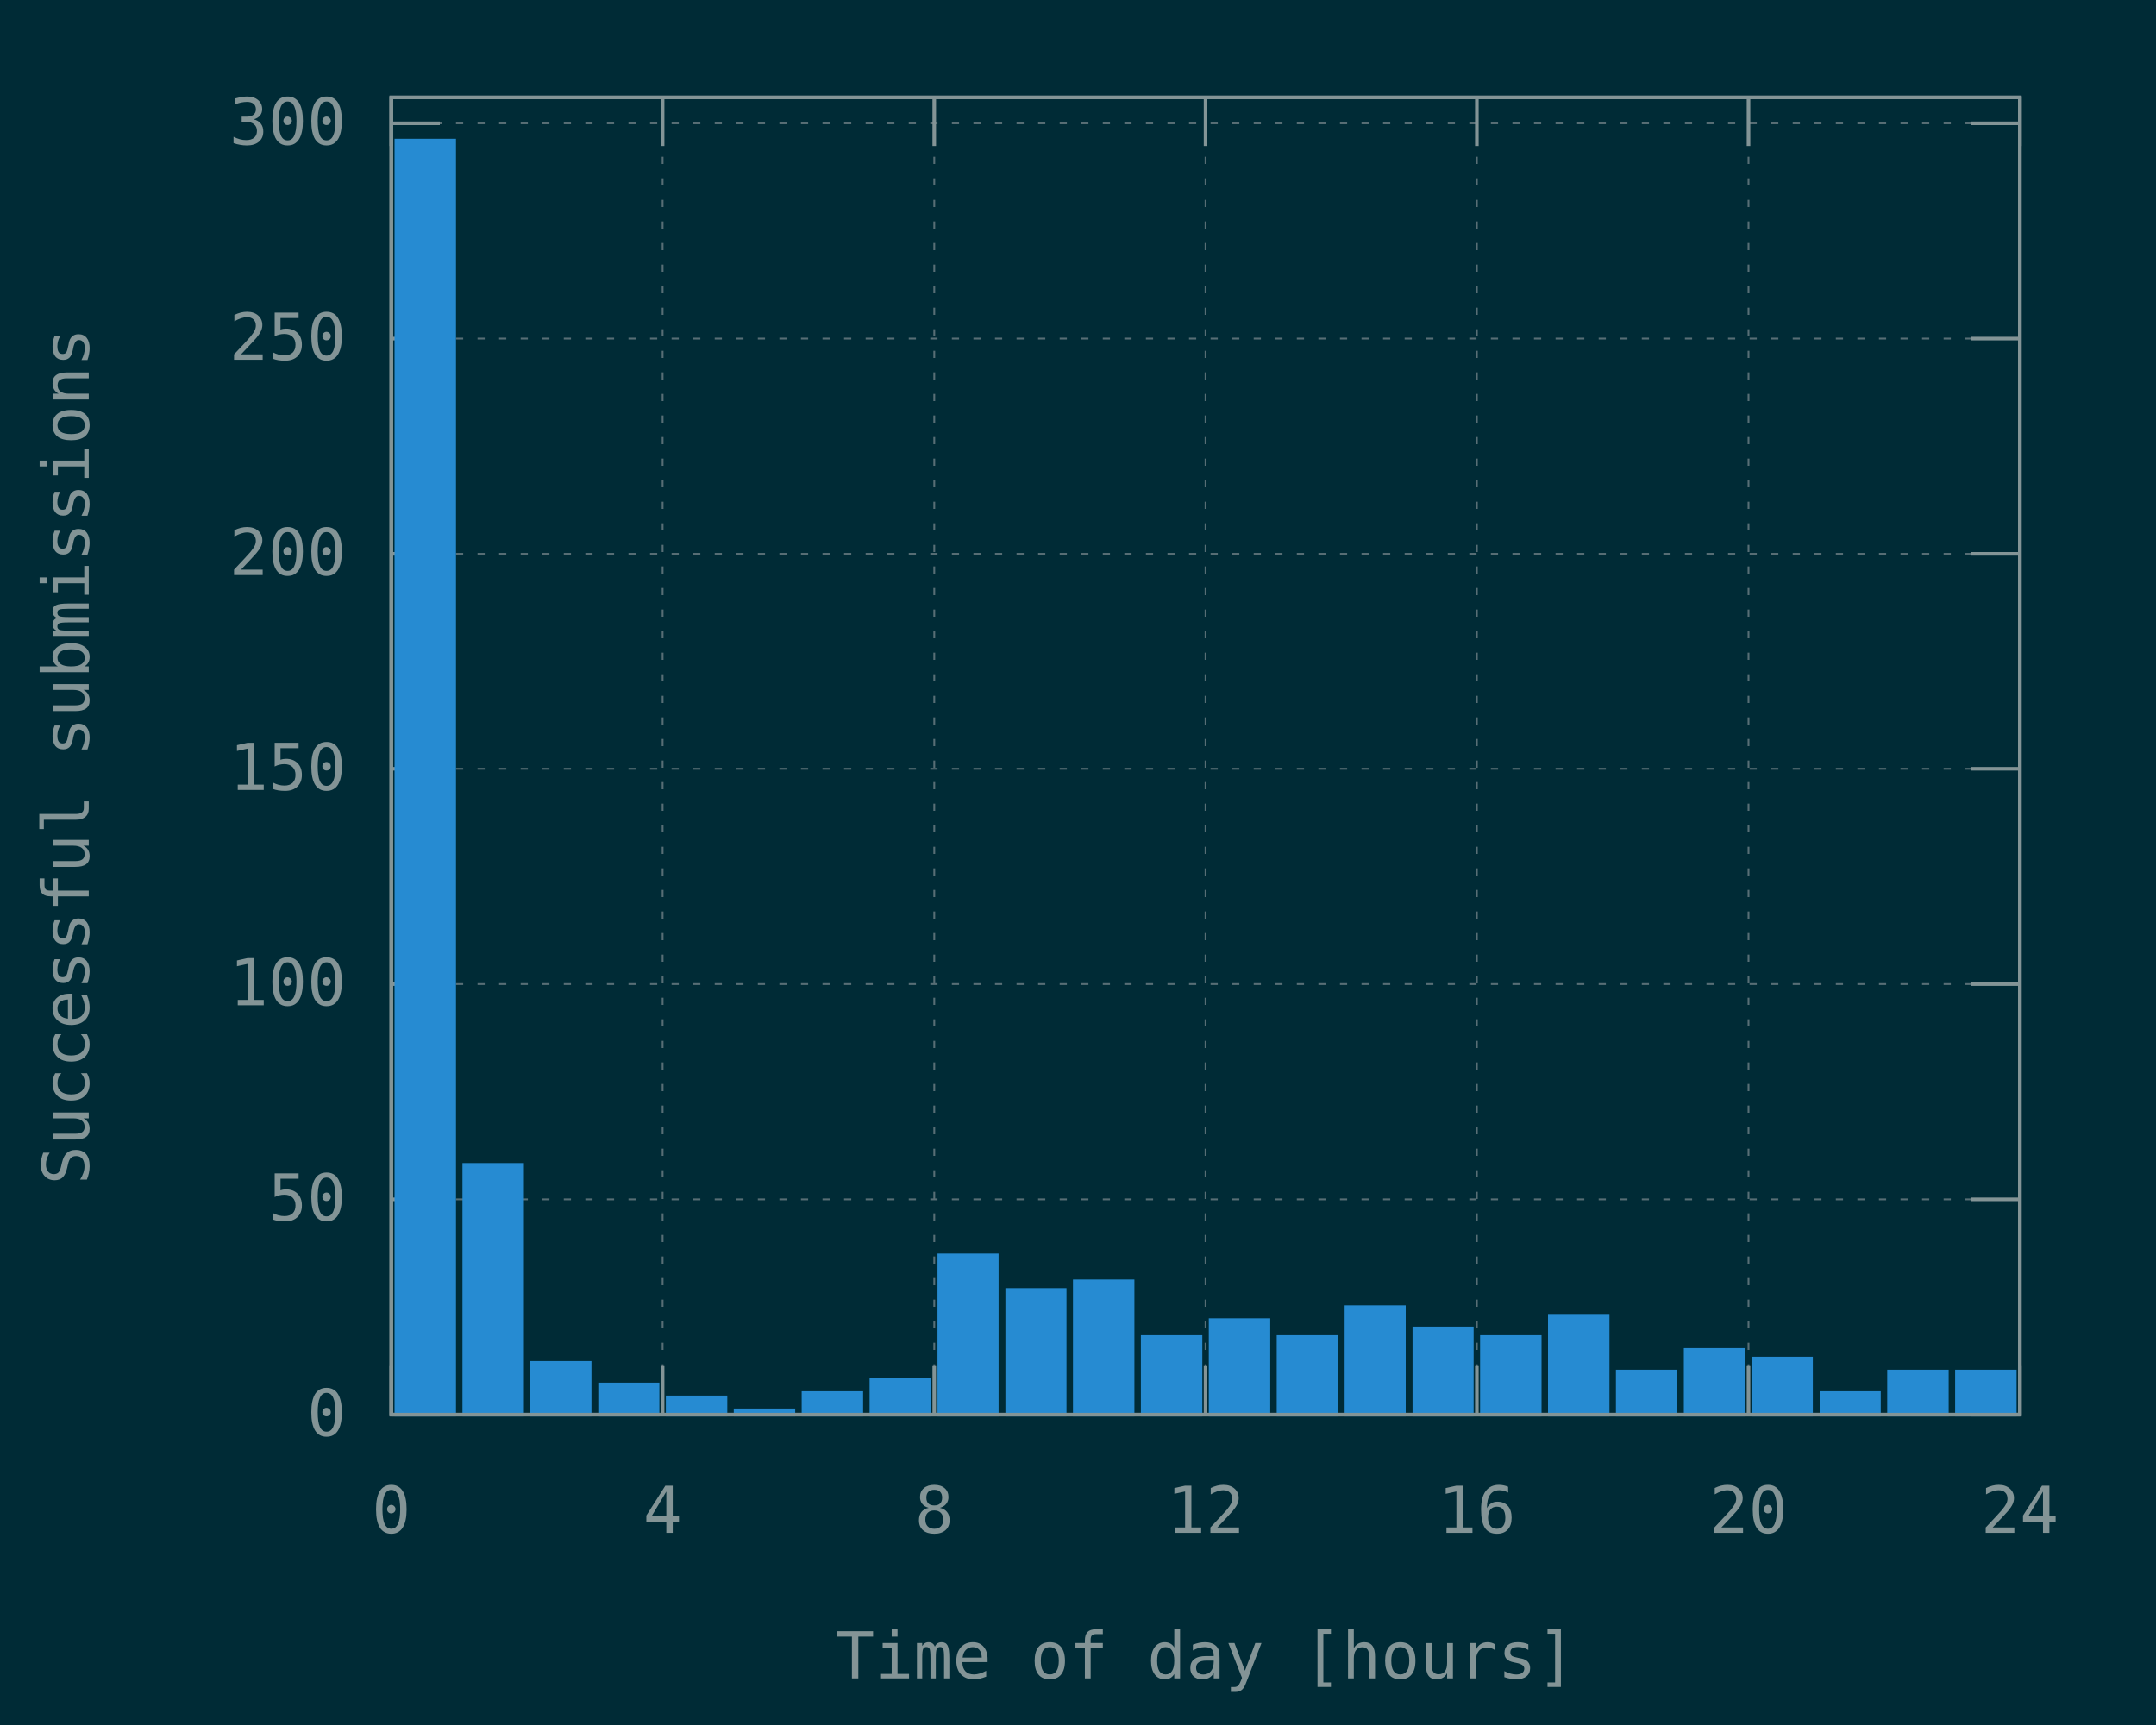
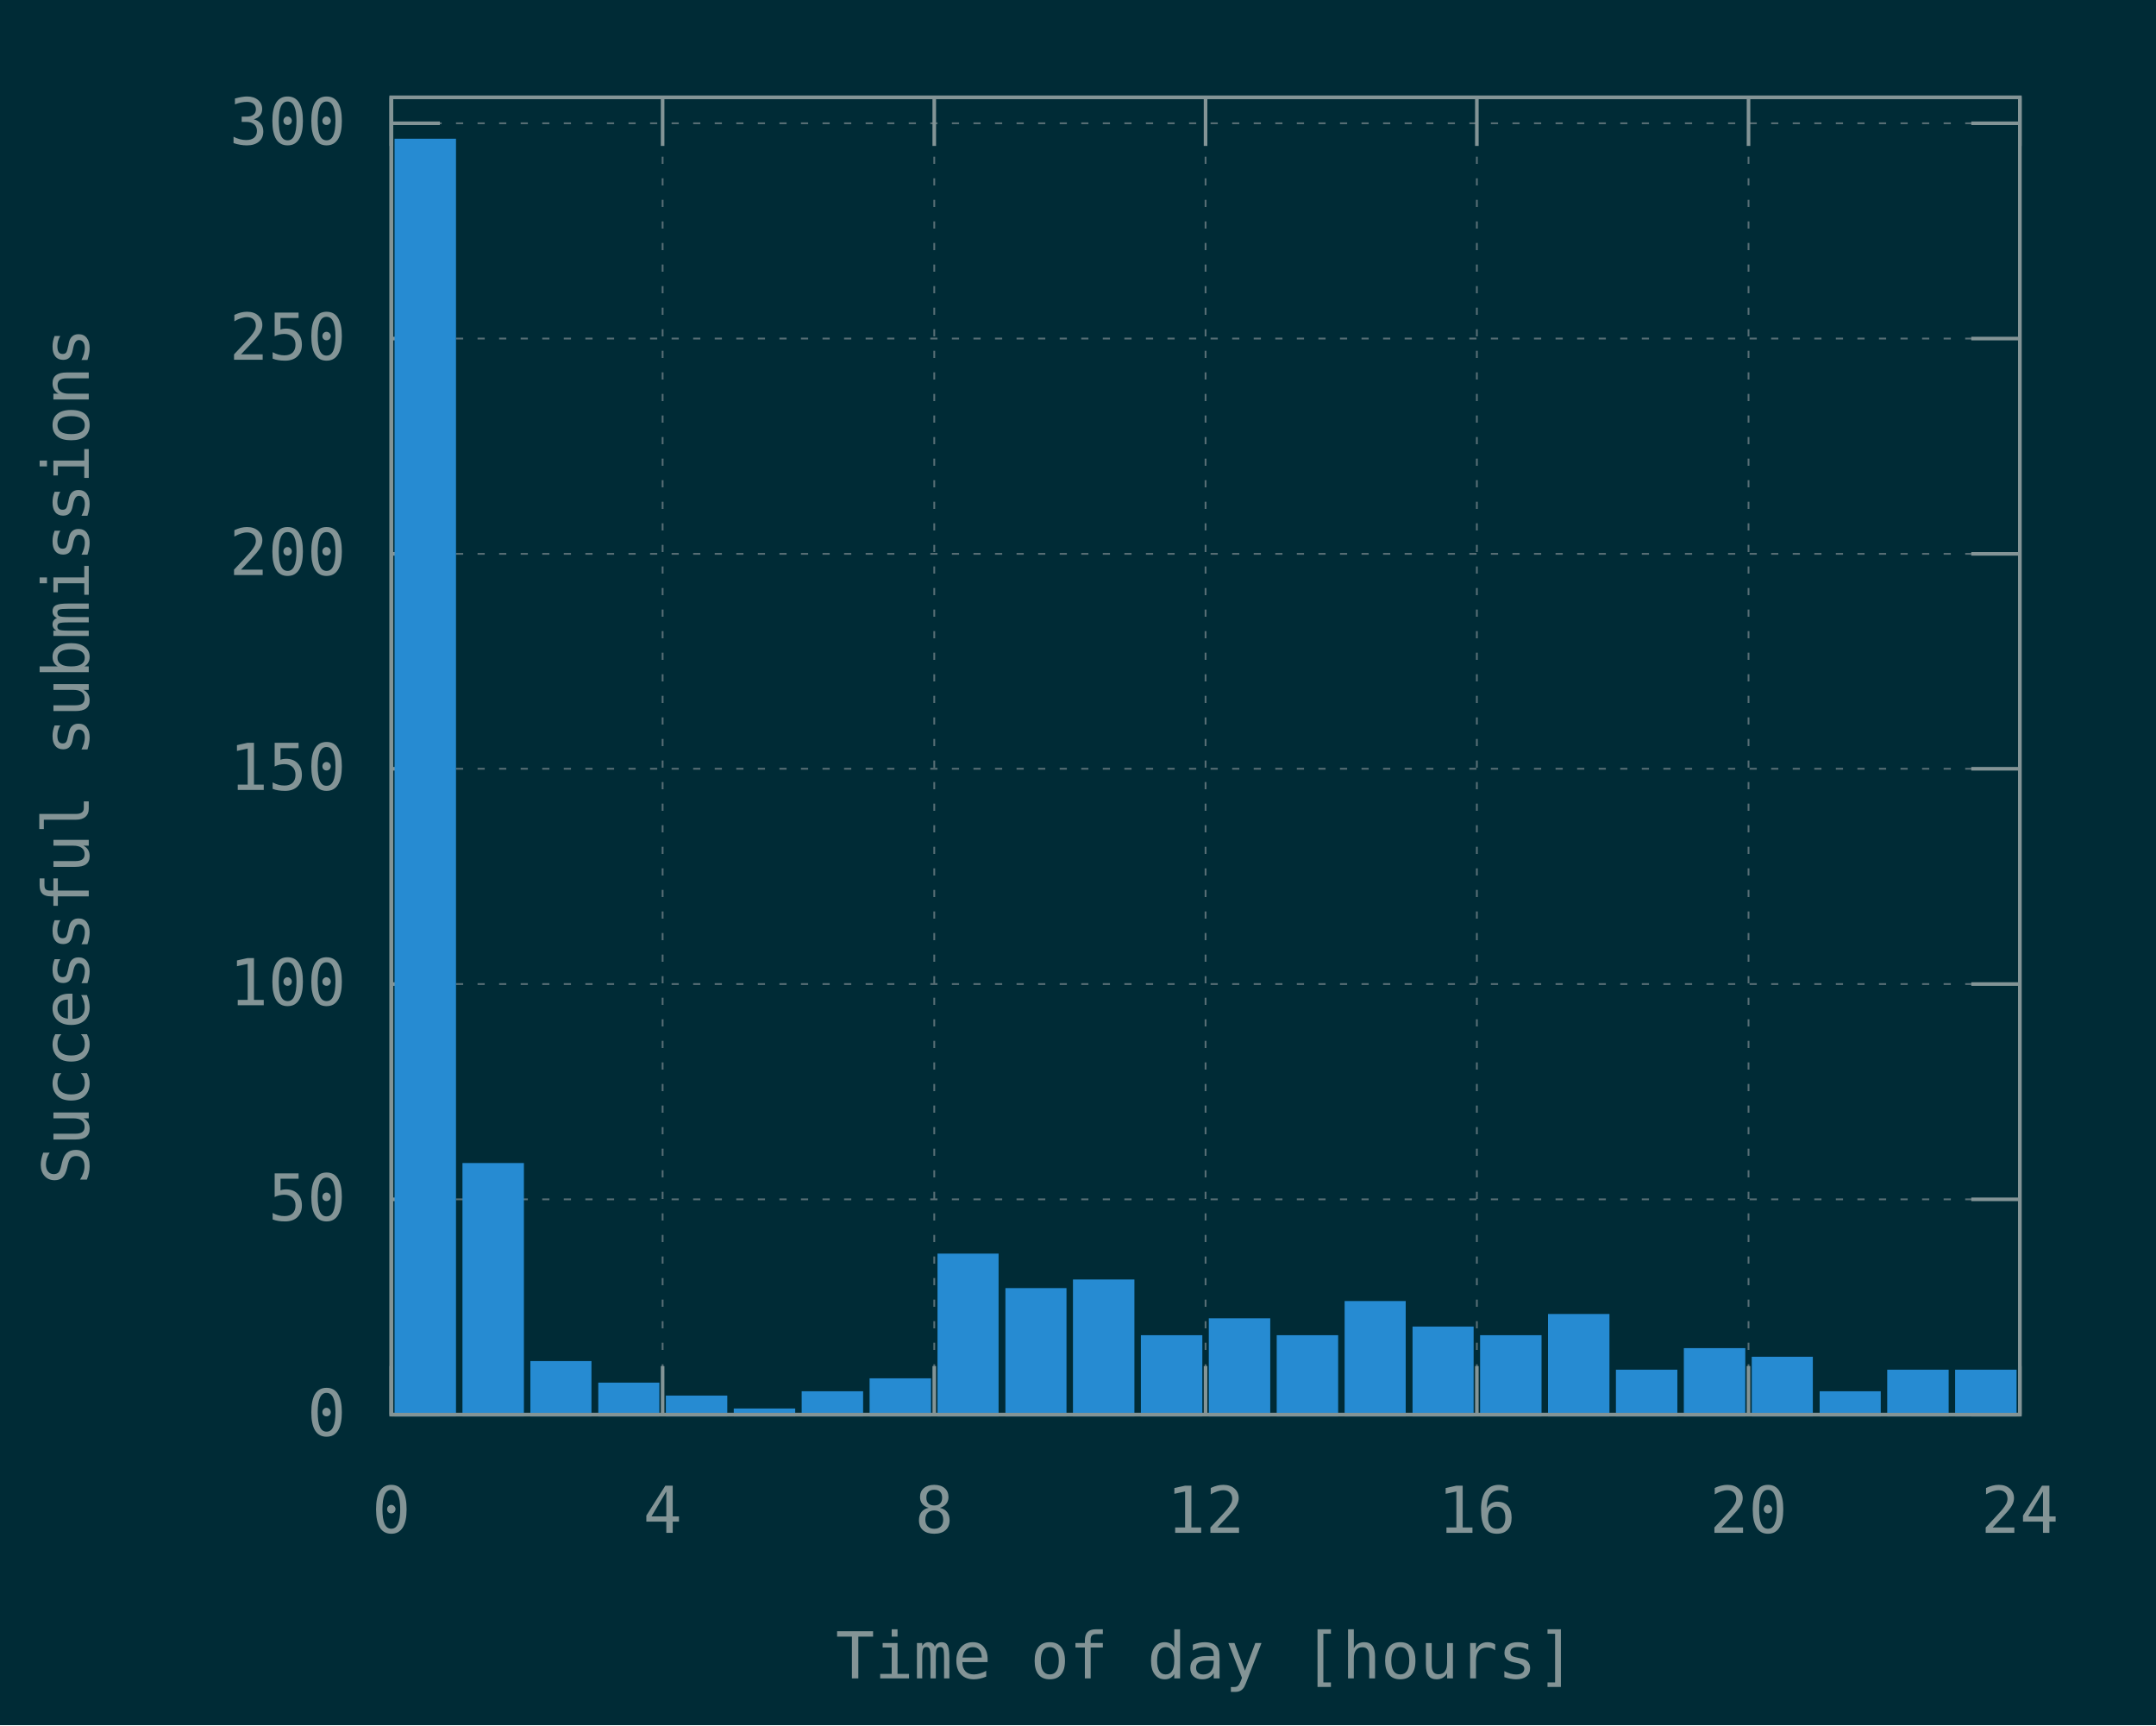
<svg xmlns="http://www.w3.org/2000/svg" xmlns:xlink="http://www.w3.org/1999/xlink" width="600" height="480" viewBox="0 0 600 480">
  <g id="gnuplot_canvas">
    <rect x="0" y="0" width="600" height="480" fill="#002b36" />
    <defs>
      <circle id="gpDot" r="0.5" stroke-width="0.5" stroke="currentColor" />
      <path id="gpPt0" stroke-width="0.148" stroke="currentColor" d="M-1,0 h2 M0,-1 v2" />
      <path id="gpPt1" stroke-width="0.148" stroke="currentColor" d="M-1,-1 L1,1 M1,-1 L-1,1" />
      <path id="gpPt2" stroke-width="0.148" stroke="currentColor" d="M-1,0 L1,0 M0,-1 L0,1 M-1,-1 L1,1 M-1,1 L1,-1" />
      <rect id="gpPt3" stroke-width="0.148" stroke="currentColor" x="-1" y="-1" width="2" height="2" />
      <rect id="gpPt4" stroke-width="0.148" stroke="currentColor" fill="currentColor" x="-1" y="-1" width="2" height="2" />
      <circle id="gpPt5" stroke-width="0.148" stroke="currentColor" cx="0" cy="0" r="1" />
      <use xlink:href="#gpPt5" id="gpPt6" fill="currentColor" stroke="none" />
      <path id="gpPt7" stroke-width="0.148" stroke="currentColor" d="M0,-1.33 L-1.33,0.67 L1.33,0.67 z" />
      <use xlink:href="#gpPt7" id="gpPt8" fill="currentColor" stroke="none" />
      <use xlink:href="#gpPt7" id="gpPt9" stroke="currentColor" transform="rotate(180)" />
      <use xlink:href="#gpPt9" id="gpPt10" fill="currentColor" stroke="none" />
      <use xlink:href="#gpPt3" id="gpPt11" stroke="currentColor" transform="rotate(45)" />
      <use xlink:href="#gpPt11" id="gpPt12" fill="currentColor" stroke="none" />
      <path id="gpPt13" stroke-width="0.148" stroke="currentColor" d="M0,1.330 L1.265,0.411 L0.782,-1.067 L-0.782,-1.076 L-1.265,0.411 z" />
      <use xlink:href="#gpPt13" id="gpPt14" fill="currentColor" stroke="none" />
      <filter id="textbox" filterUnits="objectBoundingBox" x="0" y="0" height="1" width="1">
        <feFlood flood-color="#002B36" flood-opacity="1" result="bgnd" />
        <feComposite in="SourceGraphic" in2="bgnd" operator="atop" />
      </filter>
      <filter id="greybox" filterUnits="objectBoundingBox" x="0" y="0" height="1" width="1">
        <feFlood flood-color="lightgrey" flood-opacity="1" result="grey" />
        <feComposite in="SourceGraphic" in2="grey" operator="atop" />
      </filter>
    </defs>
    <g fill="none" color="#002B36" stroke="currentColor" stroke-width="1.00" stroke-linecap="butt" stroke-linejoin="miter">
</g>
    <g fill="none" color="black" stroke="currentColor" stroke-width="1.00" stroke-linecap="butt" stroke-linejoin="miter">
</g>
    <g fill="none" color="black" stroke="rgb(131, 148, 150)" stroke-width="0.50" stroke-linecap="butt" stroke-linejoin="miter">
</g>
    <g fill="none" color="gray" stroke="currentColor" stroke-width="0.50" stroke-linecap="butt" stroke-linejoin="miter">
      <path stroke="rgb( 88, 110, 117)" stroke-dasharray="2,4" class="gridline" d="M108.9,393.6 L562.1,393.6  " />
    </g>
    <g fill="none" color="gray" stroke="rgb( 88, 110, 117)" stroke-width="1.00" stroke-linecap="butt" stroke-linejoin="miter">
</g>
    <g fill="none" color="black" stroke="currentColor" stroke-width="1.00" stroke-linecap="butt" stroke-linejoin="miter">
      <path stroke="rgb(131, 148, 150)" d="M108.9,393.6 L122.4,393.6 M562.1,393.6 L548.6,393.6  " />
      <g transform="translate(96.3,399.5)" stroke="none" fill="rgb(131,148,150)" font-family="Inconsolata" font-size="18.00" text-anchor="end">
        <text>
          <tspan font-family="Inconsolata"> 0</tspan>
        </text>
      </g>
    </g>
    <g fill="none" color="black" stroke="currentColor" stroke-width="1.00" stroke-linecap="butt" stroke-linejoin="miter">
</g>
    <g fill="none" color="black" stroke="rgb(131, 148, 150)" stroke-width="0.50" stroke-linecap="butt" stroke-linejoin="miter">
</g>
    <g fill="none" color="gray" stroke="currentColor" stroke-width="0.50" stroke-linecap="butt" stroke-linejoin="miter">
      <path stroke="rgb( 88, 110, 117)" stroke-dasharray="2,4" class="gridline" d="M108.9,333.7 L562.1,333.7  " />
    </g>
    <g fill="none" color="gray" stroke="rgb( 88, 110, 117)" stroke-width="1.00" stroke-linecap="butt" stroke-linejoin="miter">
</g>
    <g fill="none" color="black" stroke="currentColor" stroke-width="1.00" stroke-linecap="butt" stroke-linejoin="miter">
      <path stroke="rgb(131, 148, 150)" d="M108.9,333.7 L122.4,333.7 M562.1,333.7 L548.6,333.7  " />
      <g transform="translate(96.3,339.6)" stroke="none" fill="rgb(131,148,150)" font-family="Inconsolata" font-size="18.00" text-anchor="end">
        <text>
          <tspan font-family="Inconsolata"> 50</tspan>
        </text>
      </g>
    </g>
    <g fill="none" color="black" stroke="currentColor" stroke-width="1.00" stroke-linecap="butt" stroke-linejoin="miter">
</g>
    <g fill="none" color="black" stroke="rgb(131, 148, 150)" stroke-width="0.50" stroke-linecap="butt" stroke-linejoin="miter">
</g>
    <g fill="none" color="gray" stroke="currentColor" stroke-width="0.50" stroke-linecap="butt" stroke-linejoin="miter">
      <path stroke="rgb( 88, 110, 117)" stroke-dasharray="2,4" class="gridline" d="M108.9,273.8 L562.1,273.8  " />
    </g>
    <g fill="none" color="gray" stroke="rgb( 88, 110, 117)" stroke-width="1.00" stroke-linecap="butt" stroke-linejoin="miter">
</g>
    <g fill="none" color="black" stroke="currentColor" stroke-width="1.00" stroke-linecap="butt" stroke-linejoin="miter">
      <path stroke="rgb(131, 148, 150)" d="M108.9,273.8 L122.4,273.8 M562.1,273.8 L548.6,273.8  " />
      <g transform="translate(96.3,279.7)" stroke="none" fill="rgb(131,148,150)" font-family="Inconsolata" font-size="18.00" text-anchor="end">
        <text>
          <tspan font-family="Inconsolata"> 100</tspan>
        </text>
      </g>
    </g>
    <g fill="none" color="black" stroke="currentColor" stroke-width="1.00" stroke-linecap="butt" stroke-linejoin="miter">
</g>
    <g fill="none" color="black" stroke="rgb(131, 148, 150)" stroke-width="0.50" stroke-linecap="butt" stroke-linejoin="miter">
</g>
    <g fill="none" color="gray" stroke="currentColor" stroke-width="0.50" stroke-linecap="butt" stroke-linejoin="miter">
      <path stroke="rgb( 88, 110, 117)" stroke-dasharray="2,4" class="gridline" d="M108.9,213.9 L562.1,213.9  " />
    </g>
    <g fill="none" color="gray" stroke="rgb( 88, 110, 117)" stroke-width="1.00" stroke-linecap="butt" stroke-linejoin="miter">
</g>
    <g fill="none" color="black" stroke="currentColor" stroke-width="1.00" stroke-linecap="butt" stroke-linejoin="miter">
      <path stroke="rgb(131, 148, 150)" d="M108.9,213.9 L122.4,213.9 M562.1,213.9 L548.6,213.9  " />
      <g transform="translate(96.3,219.8)" stroke="none" fill="rgb(131,148,150)" font-family="Inconsolata" font-size="18.00" text-anchor="end">
        <text>
          <tspan font-family="Inconsolata"> 150</tspan>
        </text>
      </g>
    </g>
    <g fill="none" color="black" stroke="currentColor" stroke-width="1.00" stroke-linecap="butt" stroke-linejoin="miter">
</g>
    <g fill="none" color="black" stroke="rgb(131, 148, 150)" stroke-width="0.50" stroke-linecap="butt" stroke-linejoin="miter">
</g>
    <g fill="none" color="gray" stroke="currentColor" stroke-width="0.50" stroke-linecap="butt" stroke-linejoin="miter">
      <path stroke="rgb( 88, 110, 117)" stroke-dasharray="2,4" class="gridline" d="M108.9,154.1 L562.1,154.1  " />
    </g>
    <g fill="none" color="gray" stroke="rgb( 88, 110, 117)" stroke-width="1.00" stroke-linecap="butt" stroke-linejoin="miter">
</g>
    <g fill="none" color="black" stroke="currentColor" stroke-width="1.00" stroke-linecap="butt" stroke-linejoin="miter">
      <path stroke="rgb(131, 148, 150)" d="M108.9,154.1 L122.4,154.1 M562.1,154.1 L548.6,154.1  " />
      <g transform="translate(96.3,160.0)" stroke="none" fill="rgb(131,148,150)" font-family="Inconsolata" font-size="18.00" text-anchor="end">
        <text>
          <tspan font-family="Inconsolata"> 200</tspan>
        </text>
      </g>
    </g>
    <g fill="none" color="black" stroke="currentColor" stroke-width="1.00" stroke-linecap="butt" stroke-linejoin="miter">
</g>
    <g fill="none" color="black" stroke="rgb(131, 148, 150)" stroke-width="0.50" stroke-linecap="butt" stroke-linejoin="miter">
</g>
    <g fill="none" color="gray" stroke="currentColor" stroke-width="0.50" stroke-linecap="butt" stroke-linejoin="miter">
      <path stroke="rgb( 88, 110, 117)" stroke-dasharray="2,4" class="gridline" d="M108.9,94.2 L562.1,94.2  " />
    </g>
    <g fill="none" color="gray" stroke="rgb( 88, 110, 117)" stroke-width="1.00" stroke-linecap="butt" stroke-linejoin="miter">
</g>
    <g fill="none" color="black" stroke="currentColor" stroke-width="1.00" stroke-linecap="butt" stroke-linejoin="miter">
      <path stroke="rgb(131, 148, 150)" d="M108.9,94.2 L122.4,94.2 M562.1,94.2 L548.6,94.2  " />
      <g transform="translate(96.3,100.1)" stroke="none" fill="rgb(131,148,150)" font-family="Inconsolata" font-size="18.00" text-anchor="end">
        <text>
          <tspan font-family="Inconsolata"> 250</tspan>
        </text>
      </g>
    </g>
    <g fill="none" color="black" stroke="currentColor" stroke-width="1.00" stroke-linecap="butt" stroke-linejoin="miter">
</g>
    <g fill="none" color="black" stroke="rgb(131, 148, 150)" stroke-width="0.50" stroke-linecap="butt" stroke-linejoin="miter">
</g>
    <g fill="none" color="gray" stroke="currentColor" stroke-width="0.50" stroke-linecap="butt" stroke-linejoin="miter">
      <path stroke="rgb( 88, 110, 117)" stroke-dasharray="2,4" class="gridline" d="M108.9,34.3 L562.1,34.3  " />
    </g>
    <g fill="none" color="gray" stroke="rgb( 88, 110, 117)" stroke-width="1.00" stroke-linecap="butt" stroke-linejoin="miter">
</g>
    <g fill="none" color="black" stroke="currentColor" stroke-width="1.00" stroke-linecap="butt" stroke-linejoin="miter">
      <path stroke="rgb(131, 148, 150)" d="M108.9,34.3 L122.4,34.3 M562.1,34.3 L548.6,34.3  " />
      <g transform="translate(96.3,40.2)" stroke="none" fill="rgb(131,148,150)" font-family="Inconsolata" font-size="18.00" text-anchor="end">
        <text>
          <tspan font-family="Inconsolata"> 300</tspan>
        </text>
      </g>
    </g>
    <g fill="none" color="black" stroke="currentColor" stroke-width="1.00" stroke-linecap="butt" stroke-linejoin="miter">
</g>
    <g fill="none" color="black" stroke="rgb(131, 148, 150)" stroke-width="0.50" stroke-linecap="butt" stroke-linejoin="miter">
</g>
    <g fill="none" color="gray" stroke="currentColor" stroke-width="0.50" stroke-linecap="butt" stroke-linejoin="miter">
      <path stroke="rgb( 88, 110, 117)" stroke-dasharray="2,4" class="gridline" d="M108.9,393.6 L108.9,27.1  " />
    </g>
    <g fill="none" color="gray" stroke="rgb( 88, 110, 117)" stroke-width="1.00" stroke-linecap="butt" stroke-linejoin="miter">
</g>
    <g fill="none" color="black" stroke="currentColor" stroke-width="1.00" stroke-linecap="butt" stroke-linejoin="miter">
      <path stroke="rgb(131, 148, 150)" d="M108.9,393.6 L108.9,380.1 M108.9,27.1 L108.9,40.6  " />
      <g transform="translate(108.9,426.5)" stroke="none" fill="rgb(131,148,150)" font-family="Inconsolata" font-size="18.00" text-anchor="middle">
        <text>
          <tspan font-family="Inconsolata"> 0</tspan>
        </text>
      </g>
    </g>
    <g fill="none" color="black" stroke="currentColor" stroke-width="1.00" stroke-linecap="butt" stroke-linejoin="miter">
</g>
    <g fill="none" color="black" stroke="rgb(131, 148, 150)" stroke-width="0.50" stroke-linecap="butt" stroke-linejoin="miter">
</g>
    <g fill="none" color="gray" stroke="currentColor" stroke-width="0.50" stroke-linecap="butt" stroke-linejoin="miter">
      <path stroke="rgb( 88, 110, 117)" stroke-dasharray="2,4" class="gridline" d="M184.4,393.6 L184.4,27.1  " />
    </g>
    <g fill="none" color="gray" stroke="rgb( 88, 110, 117)" stroke-width="1.00" stroke-linecap="butt" stroke-linejoin="miter">
</g>
    <g fill="none" color="black" stroke="currentColor" stroke-width="1.00" stroke-linecap="butt" stroke-linejoin="miter">
      <path stroke="rgb(131, 148, 150)" d="M184.4,393.6 L184.4,380.1 M184.4,27.1 L184.4,40.6  " />
      <g transform="translate(184.4,426.5)" stroke="none" fill="rgb(131,148,150)" font-family="Inconsolata" font-size="18.00" text-anchor="middle">
        <text>
          <tspan font-family="Inconsolata"> 4</tspan>
        </text>
      </g>
    </g>
    <g fill="none" color="black" stroke="currentColor" stroke-width="1.00" stroke-linecap="butt" stroke-linejoin="miter">
</g>
    <g fill="none" color="black" stroke="rgb(131, 148, 150)" stroke-width="0.50" stroke-linecap="butt" stroke-linejoin="miter">
</g>
    <g fill="none" color="gray" stroke="currentColor" stroke-width="0.50" stroke-linecap="butt" stroke-linejoin="miter">
      <path stroke="rgb( 88, 110, 117)" stroke-dasharray="2,4" class="gridline" d="M260.0,393.6 L260.0,27.1  " />
    </g>
    <g fill="none" color="gray" stroke="rgb( 88, 110, 117)" stroke-width="1.00" stroke-linecap="butt" stroke-linejoin="miter">
</g>
    <g fill="none" color="black" stroke="currentColor" stroke-width="1.00" stroke-linecap="butt" stroke-linejoin="miter">
      <path stroke="rgb(131, 148, 150)" d="M260.0,393.6 L260.0,380.1 M260.0,27.1 L260.0,40.6  " />
      <g transform="translate(260.0,426.5)" stroke="none" fill="rgb(131,148,150)" font-family="Inconsolata" font-size="18.00" text-anchor="middle">
        <text>
          <tspan font-family="Inconsolata"> 8</tspan>
        </text>
      </g>
    </g>
    <g fill="none" color="black" stroke="currentColor" stroke-width="1.00" stroke-linecap="butt" stroke-linejoin="miter">
</g>
    <g fill="none" color="black" stroke="rgb(131, 148, 150)" stroke-width="0.50" stroke-linecap="butt" stroke-linejoin="miter">
</g>
    <g fill="none" color="gray" stroke="currentColor" stroke-width="0.50" stroke-linecap="butt" stroke-linejoin="miter">
      <path stroke="rgb( 88, 110, 117)" stroke-dasharray="2,4" class="gridline" d="M335.5,393.6 L335.5,27.1  " />
    </g>
    <g fill="none" color="gray" stroke="rgb( 88, 110, 117)" stroke-width="1.00" stroke-linecap="butt" stroke-linejoin="miter">
</g>
    <g fill="none" color="black" stroke="currentColor" stroke-width="1.00" stroke-linecap="butt" stroke-linejoin="miter">
      <path stroke="rgb(131, 148, 150)" d="M335.5,393.6 L335.5,380.1 M335.5,27.1 L335.5,40.6  " />
      <g transform="translate(335.5,426.5)" stroke="none" fill="rgb(131,148,150)" font-family="Inconsolata" font-size="18.00" text-anchor="middle">
        <text>
          <tspan font-family="Inconsolata"> 12</tspan>
        </text>
      </g>
    </g>
    <g fill="none" color="black" stroke="currentColor" stroke-width="1.00" stroke-linecap="butt" stroke-linejoin="miter">
</g>
    <g fill="none" color="black" stroke="rgb(131, 148, 150)" stroke-width="0.50" stroke-linecap="butt" stroke-linejoin="miter">
</g>
    <g fill="none" color="gray" stroke="currentColor" stroke-width="0.50" stroke-linecap="butt" stroke-linejoin="miter">
      <path stroke="rgb( 88, 110, 117)" stroke-dasharray="2,4" class="gridline" d="M411.0,393.6 L411.0,27.1  " />
    </g>
    <g fill="none" color="gray" stroke="rgb( 88, 110, 117)" stroke-width="1.00" stroke-linecap="butt" stroke-linejoin="miter">
</g>
    <g fill="none" color="black" stroke="currentColor" stroke-width="1.00" stroke-linecap="butt" stroke-linejoin="miter">
      <path stroke="rgb(131, 148, 150)" d="M411.0,393.6 L411.0,380.1 M411.0,27.1 L411.0,40.6  " />
      <g transform="translate(411.0,426.5)" stroke="none" fill="rgb(131,148,150)" font-family="Inconsolata" font-size="18.00" text-anchor="middle">
        <text>
          <tspan font-family="Inconsolata"> 16</tspan>
        </text>
      </g>
    </g>
    <g fill="none" color="black" stroke="currentColor" stroke-width="1.00" stroke-linecap="butt" stroke-linejoin="miter">
</g>
    <g fill="none" color="black" stroke="rgb(131, 148, 150)" stroke-width="0.50" stroke-linecap="butt" stroke-linejoin="miter">
</g>
    <g fill="none" color="gray" stroke="currentColor" stroke-width="0.50" stroke-linecap="butt" stroke-linejoin="miter">
      <path stroke="rgb( 88, 110, 117)" stroke-dasharray="2,4" class="gridline" d="M486.6,393.6 L486.6,40.6 L486.6,27.1  " />
    </g>
    <g fill="none" color="gray" stroke="rgb( 88, 110, 117)" stroke-width="1.00" stroke-linecap="butt" stroke-linejoin="miter">
</g>
    <g fill="none" color="black" stroke="currentColor" stroke-width="1.00" stroke-linecap="butt" stroke-linejoin="miter">
      <path stroke="rgb(131, 148, 150)" d="M486.6,393.6 L486.6,380.1 M486.6,27.1 L486.6,40.6  " />
      <g transform="translate(486.6,426.5)" stroke="none" fill="rgb(131,148,150)" font-family="Inconsolata" font-size="18.00" text-anchor="middle">
        <text>
          <tspan font-family="Inconsolata"> 20</tspan>
        </text>
      </g>
    </g>
    <g fill="none" color="black" stroke="currentColor" stroke-width="1.00" stroke-linecap="butt" stroke-linejoin="miter">
</g>
    <g fill="none" color="black" stroke="rgb(131, 148, 150)" stroke-width="0.50" stroke-linecap="butt" stroke-linejoin="miter">
</g>
    <g fill="none" color="gray" stroke="currentColor" stroke-width="0.50" stroke-linecap="butt" stroke-linejoin="miter">
      <path stroke="rgb( 88, 110, 117)" stroke-dasharray="2,4" class="gridline" d="M562.1,393.6 L562.1,27.1  " />
    </g>
    <g fill="none" color="gray" stroke="rgb( 88, 110, 117)" stroke-width="1.00" stroke-linecap="butt" stroke-linejoin="miter">
</g>
    <g fill="none" color="black" stroke="currentColor" stroke-width="1.00" stroke-linecap="butt" stroke-linejoin="miter">
      <path stroke="rgb(131, 148, 150)" d="M562.1,393.6 L562.1,380.1 M562.1,27.1 L562.1,40.6  " />
      <g transform="translate(562.1,426.5)" stroke="none" fill="rgb(131,148,150)" font-family="Inconsolata" font-size="18.00" text-anchor="middle">
        <text>
          <tspan font-family="Inconsolata"> 24</tspan>
        </text>
      </g>
    </g>
    <g fill="none" color="black" stroke="currentColor" stroke-width="1.00" stroke-linecap="butt" stroke-linejoin="miter">
</g>
    <g fill="none" color="black" stroke="currentColor" stroke-width="1.00" stroke-linecap="butt" stroke-linejoin="miter">
      <path stroke="rgb(131, 148, 150)" d="M108.9,27.1 L108.9,393.6 L562.1,393.6 L562.1,27.1 L108.9,27.1 Z  " />
    </g>
    <g fill="none" color="black" stroke="currentColor" stroke-width="1.00" stroke-linecap="butt" stroke-linejoin="miter">
      <g transform="translate(24.7,210.4) rotate(270)" stroke="none" fill="rgb(131,148,150)" font-family="Inconsolata" font-size="18.00" text-anchor="middle">
        <text>
          <tspan font-family="Inconsolata">Successful submissions</tspan>
        </text>
      </g>
    </g>
    <g fill="none" color="black" stroke="currentColor" stroke-width="1.00" stroke-linecap="butt" stroke-linejoin="miter">
      <g transform="translate(335.5,467.0)" stroke="none" fill="rgb(131,148,150)" font-family="Inconsolata" font-size="18.00" text-anchor="middle">
        <text>
          <tspan font-family="Inconsolata">Time of day [hours]</tspan>
        </text>
      </g>
    </g>
    <g fill="none" color="black" stroke="currentColor" stroke-width="1.00" stroke-linecap="butt" stroke-linejoin="miter">
</g>
    <g id="gnuplot_plot_1">
      <g fill="none" color="black" stroke="currentColor" stroke-width="1.00" stroke-linecap="butt" stroke-linejoin="miter">
        <g stroke="none" shape-rendering="crispEdges">
          <polygon fill="rgb( 38, 139, 210)" points="110.3,393.6 126.5,393.6 126.5,39.0 110.3,39.0 " />
        </g>
        <path stroke="rgb( 38, 139, 210)" d="M110.3,393.6 L110.3,39.1 L126.4,39.1 L126.4,393.6 L110.3,393.6 Z  " />
        <g stroke="none" shape-rendering="crispEdges">
          <polygon fill="rgb( 38, 139, 210)" points="129.2,393.6 145.4,393.6 145.4,324.0 129.2,324.0 " />
        </g>
        <path stroke="rgb( 38, 139, 210)" d="M129.2,393.6 L129.2,324.1 L145.3,324.1 L145.3,393.6 L129.2,393.6 Z  " />
        <g stroke="none" shape-rendering="crispEdges">
          <polygon fill="rgb( 38, 139, 210)" points="148.1,393.6 164.2,393.6 164.2,379.1 148.1,379.1 " />
        </g>
        <path stroke="rgb( 38, 139, 210)" d="M148.1,393.6 L148.1,379.2 L164.1,379.2 L164.1,393.6 L148.1,393.6 Z  " />
        <g stroke="none" shape-rendering="crispEdges">
          <polygon fill="rgb( 38, 139, 210)" points="167.0,393.6 183.1,393.6 183.1,385.1 167.0,385.1 " />
        </g>
        <path stroke="rgb( 38, 139, 210)" d="M167.0,393.6 L167.0,385.2 L183.0,385.2 L183.0,393.6 L167.0,393.6 Z  " />
        <g stroke="none" shape-rendering="crispEdges">
          <polygon fill="rgb( 38, 139, 210)" points="185.8,393.6 202.0,393.6 202.0,388.7 185.8,388.7 " />
        </g>
        <path stroke="rgb( 38, 139, 210)" d="M185.8,393.6 L185.8,388.8 L201.9,388.8 L201.9,393.6 L185.8,393.6 Z  " />
        <g stroke="none" shape-rendering="crispEdges">
          <polygon fill="rgb( 38, 139, 210)" points="204.7,393.6 220.9,393.6 220.9,392.3 204.7,392.3 " />
        </g>
        <path stroke="rgb( 38, 139, 210)" d="M204.7,393.6 L204.7,392.4 L220.8,392.4 L220.8,393.6 L204.7,393.6 Z  " />
        <g stroke="none" shape-rendering="crispEdges">
          <polygon fill="rgb( 38, 139, 210)" points="223.6,393.6 239.8,393.6 239.8,387.5 223.6,387.5 " />
        </g>
        <path stroke="rgb( 38, 139, 210)" d="M223.6,393.6 L223.6,387.6 L239.7,387.6 L239.7,393.6 L223.6,393.6 Z  " />
        <g stroke="none" shape-rendering="crispEdges">
          <polygon fill="rgb( 38, 139, 210)" points="242.5,393.6 258.7,393.6 258.7,383.9 242.5,383.9 " />
        </g>
        <path stroke="rgb( 38, 139, 210)" d="M242.5,393.6 L242.5,384.0 L258.6,384.0 L258.6,393.6 L242.5,393.6 Z  " />
        <g stroke="none" shape-rendering="crispEdges">
          <polygon fill="rgb( 38, 139, 210)" points="261.4,393.6 277.5,393.6 277.5,349.2 261.4,349.2 " />
        </g>
        <path stroke="rgb( 38, 139, 210)" d="M261.4,393.6 L261.4,349.3 L277.4,349.3 L277.4,393.6 L261.4,393.6 Z  " />
        <g stroke="none" shape-rendering="crispEdges">
          <polygon fill="rgb( 38, 139, 210)" points="280.3,393.6 296.4,393.6 296.4,358.8 280.3,358.8 " />
        </g>
        <path stroke="rgb( 38, 139, 210)" d="M280.3,393.6 L280.3,358.9 L296.3,358.9 L296.3,393.6 L280.3,393.6 Z  " />
        <g stroke="none" shape-rendering="crispEdges">
          <polygon fill="rgb( 38, 139, 210)" points="299.1,393.6 315.3,393.6 315.3,356.4 299.1,356.4 " />
        </g>
        <path stroke="rgb( 38, 139, 210)" d="M299.1,393.6 L299.1,356.5 L315.2,356.5 L315.2,393.6 L299.1,393.6 Z  " />
        <g stroke="none" shape-rendering="crispEdges">
          <polygon fill="rgb( 38, 139, 210)" points="318.0,393.6 334.2,393.6 334.2,371.9 318.0,371.9 " />
        </g>
        <path stroke="rgb( 38, 139, 210)" d="M318.0,393.6 L318.0,372.0 L334.1,372.0 L334.1,393.6 L318.0,393.6 Z  " />
        <g stroke="none" shape-rendering="crispEdges">
          <polygon fill="rgb( 38, 139, 210)" points="336.9,393.6 353.1,393.6 353.1,367.2 336.9,367.2 " />
        </g>
        <path stroke="rgb( 38, 139, 210)" d="M336.9,393.6 L336.9,367.3 L353.0,367.3 L353.0,393.6 L336.9,393.6 Z  " />
        <g stroke="none" shape-rendering="crispEdges">
          <polygon fill="rgb( 38, 139, 210)" points="355.8,393.6 372.0,393.6 372.0,371.9 355.8,371.9 " />
        </g>
        <path stroke="rgb( 38, 139, 210)" d="M355.8,393.6 L355.8,372.0 L371.9,372.0 L371.9,393.6 L355.8,393.6 Z  " />
        <g stroke="none" shape-rendering="crispEdges">
-           <polygon fill="rgb( 38, 139, 210)" points="374.7,393.6 390.8,393.6 390.8,363.6 374.7,363.6 " />
-         </g>
-         <path stroke="rgb( 38, 139, 210)" d="M374.7,393.6 L374.7,363.7 L390.7,363.7 L390.7,393.6 L374.7,393.6 Z  " />
+           <polygon fill="rgb( 38, 139, 210)" points="374.7,393.6 390.8,393.6 390.8,362.4 374.7,362.4 " />
+         </g>
+         <path stroke="rgb( 38, 139, 210)" d="M374.7,393.6 L374.7,362.5 L390.7,362.5 L390.7,393.6 L374.7,393.6 Z  " />
        <g stroke="none" shape-rendering="crispEdges">
          <polygon fill="rgb( 38, 139, 210)" points="393.6,393.6 409.7,393.6 409.7,369.5 393.6,369.5 " />
        </g>
        <path stroke="rgb( 38, 139, 210)" d="M393.6,393.6 L393.6,369.6 L409.6,369.6 L409.6,393.6 L393.6,393.6 Z  " />
        <g stroke="none" shape-rendering="crispEdges">
          <polygon fill="rgb( 38, 139, 210)" points="412.4,393.6 428.6,393.6 428.6,371.9 412.4,371.9 " />
        </g>
        <path stroke="rgb( 38, 139, 210)" d="M412.4,393.6 L412.4,372.0 L428.5,372.0 L428.5,393.6 L412.4,393.6 Z  " />
        <g stroke="none" shape-rendering="crispEdges">
          <polygon fill="rgb( 38, 139, 210)" points="431.3,393.6 447.5,393.6 447.5,366.0 431.3,366.0 " />
        </g>
        <path stroke="rgb( 38, 139, 210)" d="M431.3,393.6 L431.3,366.1 L447.4,366.1 L447.4,393.6 L431.3,393.6 Z  " />
        <g stroke="none" shape-rendering="crispEdges">
          <polygon fill="rgb( 38, 139, 210)" points="450.2,393.6 466.4,393.6 466.4,381.5 450.2,381.5 " />
        </g>
        <path stroke="rgb( 38, 139, 210)" d="M450.2,393.6 L450.2,381.6 L466.3,381.6 L466.3,393.6 L450.2,393.6 Z  " />
        <g stroke="none" shape-rendering="crispEdges">
          <polygon fill="rgb( 38, 139, 210)" points="469.1,393.6 485.3,393.6 485.3,375.5 469.1,375.5 " />
        </g>
        <path stroke="rgb( 38, 139, 210)" d="M469.1,393.6 L469.1,375.6 L485.2,375.6 L485.2,393.6 L469.1,393.6 Z  " />
        <g stroke="none" shape-rendering="crispEdges">
          <polygon fill="rgb( 38, 139, 210)" points="488.0,393.6 504.1,393.6 504.1,377.9 488.0,377.9 " />
        </g>
        <path stroke="rgb( 38, 139, 210)" d="M488.0,393.6 L488.0,378.0 L504.0,378.0 L504.0,393.6 L488.0,393.6 Z  " />
        <g stroke="none" shape-rendering="crispEdges">
          <polygon fill="rgb( 38, 139, 210)" points="506.9,393.6 523.0,393.6 523.0,387.5 506.9,387.5 " />
        </g>
        <path stroke="rgb( 38, 139, 210)" d="M506.9,393.6 L506.9,387.6 L522.9,387.6 L522.9,393.6 L506.9,393.6 Z  " />
        <g stroke="none" shape-rendering="crispEdges">
          <polygon fill="rgb( 38, 139, 210)" points="525.7,393.6 541.9,393.6 541.9,381.5 525.7,381.5 " />
        </g>
        <path stroke="rgb( 38, 139, 210)" d="M525.7,393.6 L525.7,381.6 L541.8,381.6 L541.8,393.6 L525.7,393.6 Z  " />
        <g stroke="none" shape-rendering="crispEdges">
          <polygon fill="rgb( 38, 139, 210)" points="544.6,393.6 560.8,393.6 560.8,381.5 544.6,381.5 " />
        </g>
        <path stroke="rgb( 38, 139, 210)" d="M544.6,393.6 L544.6,381.6 L560.7,381.6 L560.7,393.6 L544.6,393.6 Z  " />
      </g>
    </g>
    <g fill="none" color="#002B36" stroke="rgb( 38, 139, 210)" stroke-width="2.00" stroke-linecap="butt" stroke-linejoin="miter">
</g>
    <g fill="none" color="black" stroke="currentColor" stroke-width="2.00" stroke-linecap="butt" stroke-linejoin="miter">
</g>
    <g fill="none" color="black" stroke="black" stroke-width="1.00" stroke-linecap="butt" stroke-linejoin="miter">
</g>
    <g fill="none" color="black" stroke="currentColor" stroke-width="1.00" stroke-linecap="butt" stroke-linejoin="miter">
      <path stroke="rgb(131, 148, 150)" d="M108.9,27.1 L108.9,393.6 L562.1,393.6 L562.1,27.1 L108.9,27.1 Z  " />
    </g>
    <g fill="none" color="black" stroke="currentColor" stroke-width="1.00" stroke-linecap="butt" stroke-linejoin="miter">
</g>
  </g>
</svg>
